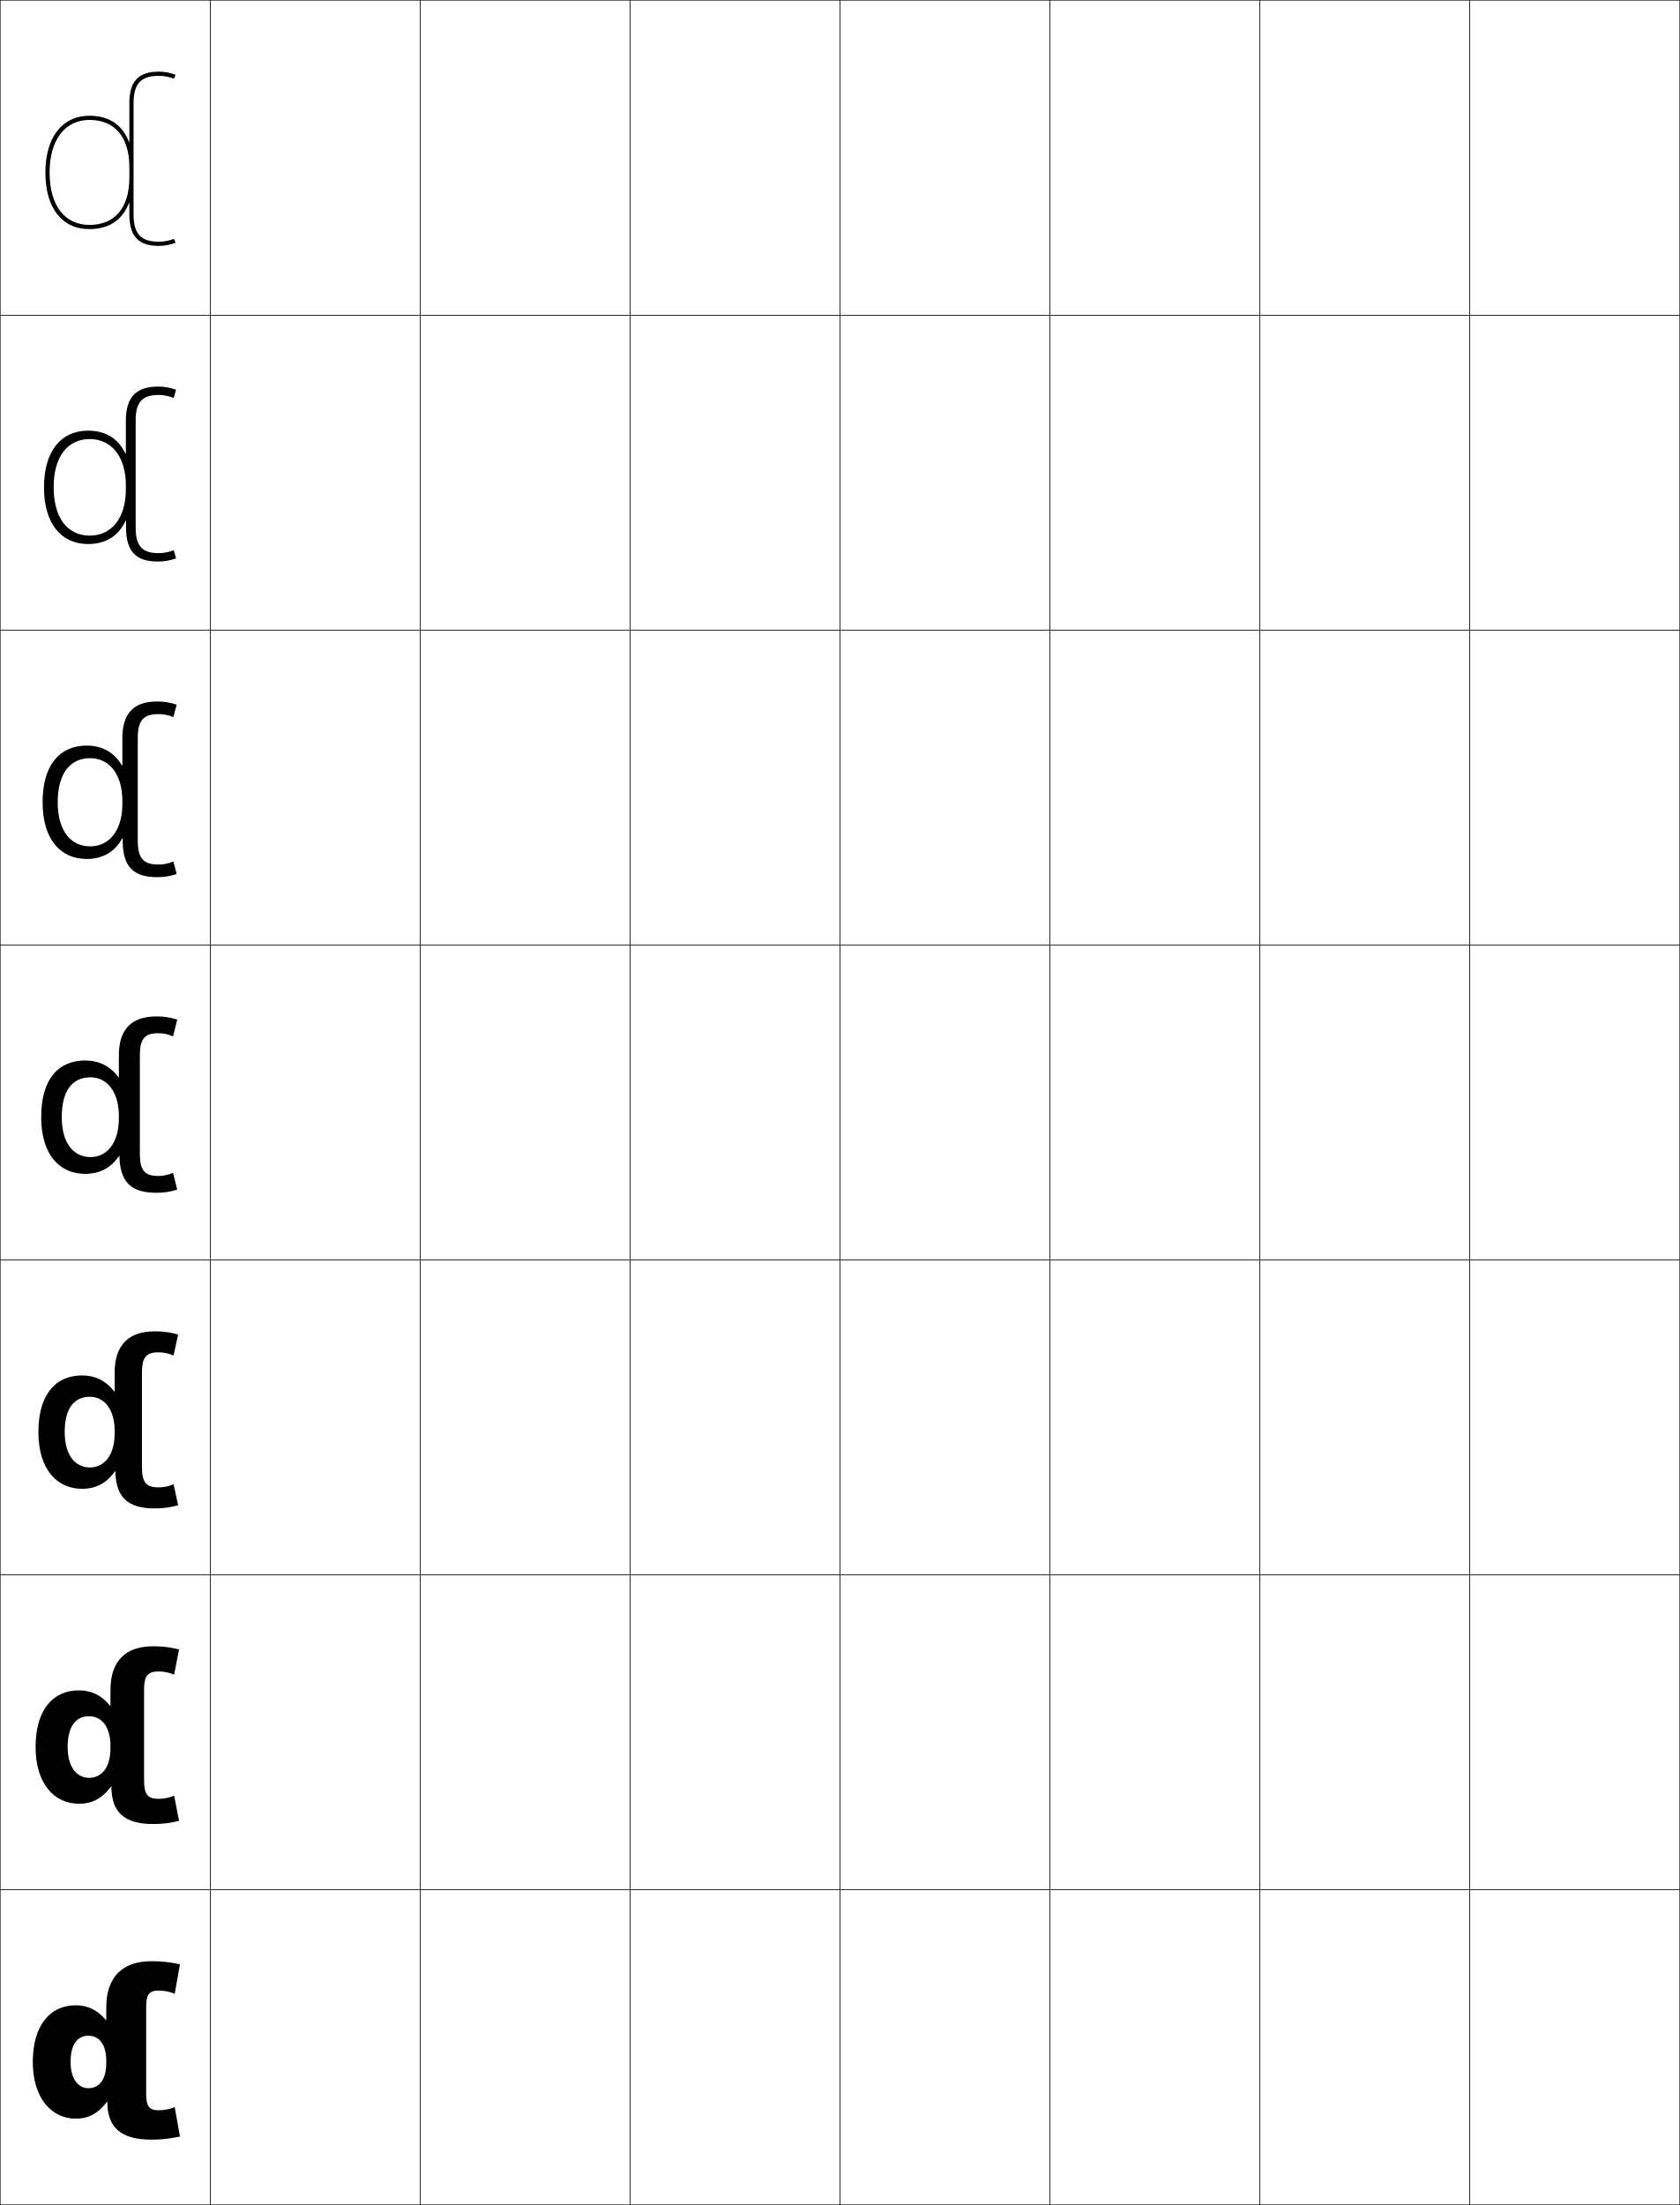
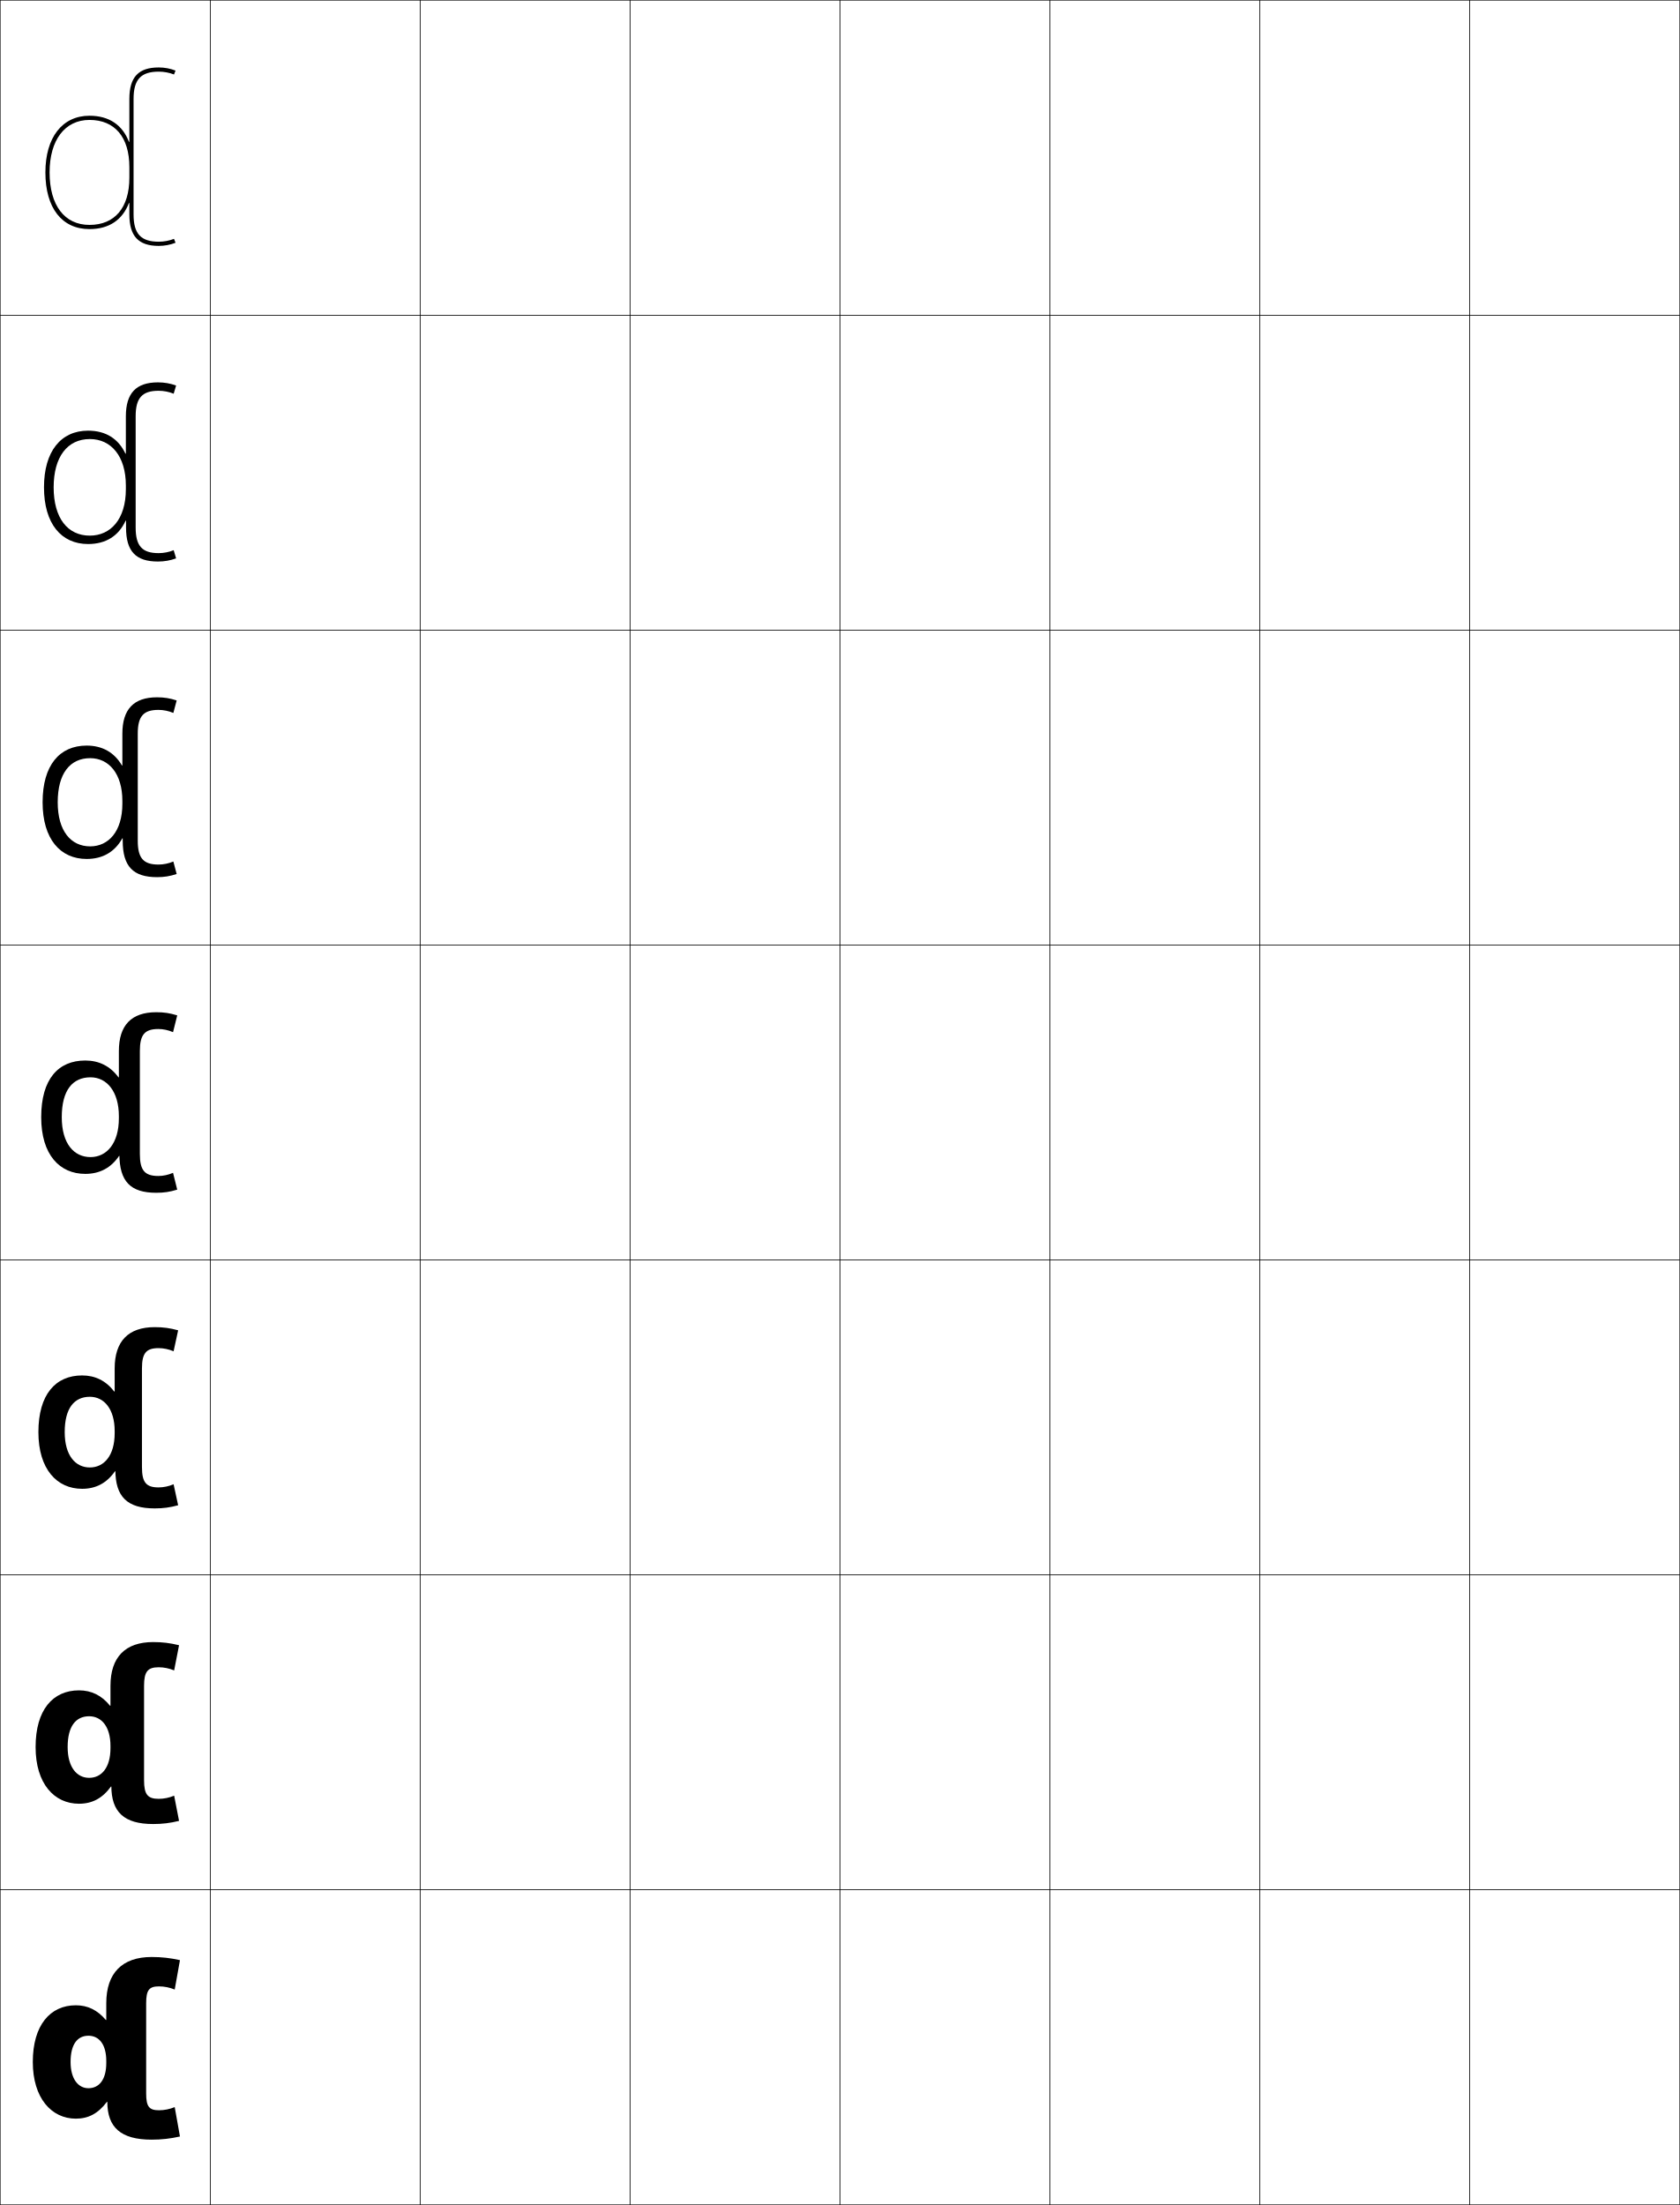
<svg xmlns="http://www.w3.org/2000/svg" width="800.25" height="1050.25" viewBox="0 0 800.25 1050.25" overflow="visible" enable-background="new 0 0 800.25 1050.25" xml:space="preserve">
  <g id="レイヤー1">
    <g>
      <rect x="0.125" y="0.125" fill="none" stroke="#000000" stroke-width="0.25" width="100" height="150" />
      <rect x="100.125" y="0.125" fill="none" stroke="#000000" stroke-width="0.25" width="100" height="150" />
      <rect x="200.125" y="0.125" fill="none" stroke="#000000" stroke-width="0.25" width="100" height="150" />
      <rect x="300.125" y="0.125" fill="none" stroke="#000000" stroke-width="0.25" width="100" height="150" />
      <rect x="400.125" y="0.125" fill="none" stroke="#000000" stroke-width="0.25" width="100" height="150" />
      <rect x="500.125" y="0.125" fill="none" stroke="#000000" stroke-width="0.25" width="100" height="150" />
      <rect x="600.125" y="0.125" fill="none" stroke="#000000" stroke-width="0.25" width="100" height="150" />
      <rect x="0.125" y="150.125" fill="none" stroke="#000000" stroke-width="0.25" width="100" height="150" />
      <rect x="100.125" y="150.125" fill="none" stroke="#000000" stroke-width="0.25" width="100" height="150" />
      <rect x="200.125" y="150.125" fill="none" stroke="#000000" stroke-width="0.25" width="100" height="150" />
      <rect x="300.125" y="150.125" fill="none" stroke="#000000" stroke-width="0.25" width="100" height="150" />
      <rect x="400.125" y="150.125" fill="none" stroke="#000000" stroke-width="0.25" width="100" height="150" />
      <rect x="500.125" y="150.125" fill="none" stroke="#000000" stroke-width="0.25" width="100" height="150" />
      <rect x="600.125" y="150.125" fill="none" stroke="#000000" stroke-width="0.25" width="100" height="150" />
      <rect x="0.125" y="300.125" fill="none" stroke="#000000" stroke-width="0.25" width="100" height="150" />
      <rect x="100.125" y="300.125" fill="none" stroke="#000000" stroke-width="0.25" width="100" height="150" />
      <rect x="200.125" y="300.125" fill="none" stroke="#000000" stroke-width="0.25" width="100" height="150" />
      <rect x="300.125" y="300.125" fill="none" stroke="#000000" stroke-width="0.25" width="100" height="150" />
      <rect x="400.125" y="300.125" fill="none" stroke="#000000" stroke-width="0.25" width="100" height="150" />
      <rect x="500.125" y="300.125" fill="none" stroke="#000000" stroke-width="0.25" width="100" height="150" />
      <rect x="600.125" y="300.125" fill="none" stroke="#000000" stroke-width="0.25" width="100" height="150" />
      <rect x="0.125" y="450.125" fill="none" stroke="#000000" stroke-width="0.25" width="100" height="150" />
      <rect x="100.125" y="450.125" fill="none" stroke="#000000" stroke-width="0.25" width="100" height="150" />
      <rect x="200.125" y="450.125" fill="none" stroke="#000000" stroke-width="0.25" width="100" height="150" />
      <rect x="300.125" y="450.125" fill="none" stroke="#000000" stroke-width="0.25" width="100" height="150" />
      <rect x="400.125" y="450.125" fill="none" stroke="#000000" stroke-width="0.25" width="100" height="150" />
      <rect x="500.125" y="450.125" fill="none" stroke="#000000" stroke-width="0.25" width="100" height="150" />
      <rect x="600.125" y="450.125" fill="none" stroke="#000000" stroke-width="0.25" width="100" height="150" />
      <rect x="0.125" y="600.125" fill="none" stroke="#000000" stroke-width="0.25" width="100" height="150" />
      <rect x="100.125" y="600.125" fill="none" stroke="#000000" stroke-width="0.25" width="100" height="150" />
      <rect x="200.125" y="600.125" fill="none" stroke="#000000" stroke-width="0.25" width="100" height="150" />
      <rect x="300.125" y="600.125" fill="none" stroke="#000000" stroke-width="0.25" width="100" height="150" />
      <rect x="400.125" y="600.125" fill="none" stroke="#000000" stroke-width="0.25" width="100" height="150" />
      <rect x="500.125" y="600.125" fill="none" stroke="#000000" stroke-width="0.25" width="100" height="150" />
      <rect x="600.125" y="600.125" fill="none" stroke="#000000" stroke-width="0.25" width="100" height="150" />
      <rect x="0.125" y="750.125" fill="none" stroke="#000000" stroke-width="0.25" width="100" height="150" />
      <rect x="100.125" y="750.125" fill="none" stroke="#000000" stroke-width="0.25" width="100" height="150" />
      <rect x="200.125" y="750.125" fill="none" stroke="#000000" stroke-width="0.25" width="100" height="150" />
      <rect x="300.125" y="750.125" fill="none" stroke="#000000" stroke-width="0.25" width="100" height="150" />
      <rect x="400.125" y="750.125" fill="none" stroke="#000000" stroke-width="0.25" width="100" height="150" />
      <rect x="500.125" y="750.125" fill="none" stroke="#000000" stroke-width="0.25" width="100" height="150" />
      <rect x="600.125" y="750.125" fill="none" stroke="#000000" stroke-width="0.25" width="100" height="150" />
      <rect x="0.125" y="900.125" fill="none" stroke="#000000" stroke-width="0.25" width="100" height="150" />
      <rect x="100.125" y="900.125" fill="none" stroke="#000000" stroke-width="0.25" width="100" height="150" />
      <rect x="200.125" y="900.125" fill="none" stroke="#000000" stroke-width="0.25" width="100" height="150" />
      <rect x="300.125" y="900.125" fill="none" stroke="#000000" stroke-width="0.25" width="100" height="150" />
      <rect x="400.125" y="900.125" fill="none" stroke="#000000" stroke-width="0.25" width="100" height="150" />
      <rect x="500.125" y="900.125" fill="none" stroke="#000000" stroke-width="0.25" width="100" height="150" />
      <rect x="600.125" y="900.125" fill="none" stroke="#000000" stroke-width="0.25" width="100" height="150" />
      <rect x="700.125" y="0.125" fill="none" stroke="#000000" stroke-width="0.25" width="100" height="150" />
      <rect x="700.125" y="150.125" fill="none" stroke="#000000" stroke-width="0.25" width="100" height="150" />
      <rect x="700.125" y="300.125" fill="none" stroke="#000000" stroke-width="0.25" width="100" height="150" />
      <rect x="700.125" y="450.125" fill="none" stroke="#000000" stroke-width="0.25" width="100" height="150" />
      <rect x="700.125" y="600.125" fill="none" stroke="#000000" stroke-width="0.25" width="100" height="150" />
      <rect x="700.125" y="750.125" fill="none" stroke="#000000" stroke-width="0.25" width="100" height="150" />
      <rect x="700.125" y="900.125" fill="none" stroke="#000000" stroke-width="0.25" width="100" height="150" />
    </g>
-     <path d="M61.625,49.125c0-10.375,4.317-15,14-15c2.736,0,5.573,0.529,8,1.5l-0.741,1.855     C80.69,36.605,78.113,36.125,75.625,36.125c-8.523,0-12,3.766-12,13v53c0,9.234,3.477,13,12,13     c2.488,0,5.066-0.482,7.259-1.357L83.625,115.625c-2.427,0.969-5.263,1.5-8,1.5     c-9.682,0-14-4.625-14-15v-5.431h-0.2C58.346,104.707,51.996,109.125,42.625,109.125     c-13.149,0-21-10.094-21-27h2c0,15.654,7.104,25,19,25c12.074,0,19-8.201,19-22.5v-5     c0-14.299-6.926-22.5-19-22.5c-11.72,0-19,9.581-19,25h-2c0-16.654,8.047-27,21-27     c9.371,0,15.721,4.418,18.8,12.431H61.625V49.125z" />
+     <path d="M61.625,47.125c0-10.375,4.317-15,14-15c2.736,0,5.573,0.529,8,1.5l-0.741,1.855     C80.69,34.605,78.113,34.125,75.625,34.125c-8.523,0-12,3.766-12,13v55c0,9.234,3.477,13,12,13     c2.488,0,5.066-0.482,7.259-1.357L83.625,115.625c-2.427,0.969-5.263,1.5-8,1.5     c-9.682,0-14-4.625-14-15v-5.431h-0.2C58.346,104.707,51.996,109.125,42.625,109.125     c-13.149,0-21-10.094-21-27h2c0,15.654,7.104,25,19,25c12.074,0,19-8.201,19-22.5v-5     c0-14.299-6.926-22.5-19-22.5c-11.72,0-19,9.581-19,25h-2c0-16.654,8.047-27,21-27     c9.371,0,15.721,4.418,18.8,12.431H61.625V47.125z" />
    <g>
-       <path d="M50.625,956.125c0-14.339,7.586-22,21.6-22c4.693,0,8.801,0.451,13.5,1.5l-2.5,14      c-2.406-0.987-4.975-1.5-7.5-1.5c-4.615,0-6.1,1.657-6.1,8v41      c0,6.339,1.484,8,6.1,8c2.525,0,5.094-0.517,7.5-1.5l2.5,14      c-4.699,1.046-8.807,1.5-13.5,1.5c-14.707,0-21.1-5.868-21.1-18l0,0h-0.199      c-4.189,5.56-8.805,8-14.801,8c-11.607,0-20.5-9.825-20.5-27h18c0,8.181,3.701,12.5,8.5,12.5      c5.039,0,8.5-4.019,8.5-12v-1c0-7.812-3.398-12-8.5-12c-5.216,0-8.5,4.032-8.5,12.5h-18      c0-17.5,8.262-27,20.5-27c5.622,0,10.252,2.237,14.301,7H50.625V956.125z" />
-       <path d="M52.625,804.958c0-13.638,7.028-20.833,20.333-20.833      c4.367,0,8.018,0.438,12.333,1.5l-2.333,12c-2.357-0.987-4.878-1.5-7.333-1.5      c-5.232,0-7,1.989-7,8.833v43c0,6.84,1.768,8.833,7,8.833      c2.455,0,4.977-0.516,7.333-1.5l2.333,12c-4.315,1.06-7.966,1.5-12.333,1.5      c-13.881,0-19.917-5.684-19.917-18.166v0.333h-0.2      C48.782,856.551,43.885,859.125,37.625,859.125c-11.796,0-20.667-9.567-20.667-27h15.267      c0,9.674,4.415,14.666,10.233,14.666c5.907,0,10.167-4.832,10.167-14.166v-1      c0-9.129-4.187-14.167-10.167-14.167c-6.312,0-10.233,4.728-10.233,14.667H16.958      c0-17.731,8.228-27,20.667-27c5.9,0,10.79,2.369,14.8,7.333h0.199V804.958z" />
-       <path d="M54.625,653.792c0-12.938,6.47-19.667,19.067-19.667      c4.041,0,7.234,0.426,11.167,1.5l-2.167,10c-2.307-0.986-4.782-1.5-7.167-1.5      c-5.85,0-7.9,2.322-7.9,9.667v45c0,7.341,2.051,9.666,7.9,9.666      c2.385,0,4.859-0.515,7.167-1.5l2.167,10c-3.932,1.073-7.125,1.5-11.167,1.5      c-13.056,0-18.734-5.499-18.734-18.333v0.667h-0.2      C50.828,706.418,45.649,709.125,39.125,709.125c-11.984,0-20.833-9.309-20.833-27H30.825      c0,11.168,5.129,16.833,11.967,16.833c6.775,0,11.833-5.646,11.833-16.333v-1      c0-10.446-4.975-16.333-11.833-16.333c-7.409,0-11.967,5.422-11.967,16.833H18.292      c0-17.962,8.193-27,20.833-27c6.18,0,11.329,2.502,15.3,7.667H54.625V653.792z" />
-       <path d="M56.625,502.625c0-12.237,5.912-18.5,17.801-18.5c3.715,0,6.451,0.413,10,1.5l-2,8      c-2.258-0.986-4.686-1.5-7-1.5c-6.467,0-8.801,2.654-8.801,10.5v47      c0,7.843,2.334,10.5,8.801,10.5c2.314,0,4.742-0.515,7-1.5l2,8      c-3.548,1.087-6.285,1.5-10,1.5c-12.23,0-17.551-5.315-17.551-18.5v1h-0.2      c-3.802,5.659-9.262,8.5-16.05,8.5c-12.173,0-21-9.051-21-27h9.8      c0,12.662,5.843,19,13.7,19c7.644,0,13.5-6.461,13.5-18.5v-1c0-11.764-5.763-18.5-13.5-18.5      c-8.505,0-13.7,6.117-13.7,19H19.625c0-18.193,8.159-27,21-27      c6.458,0,11.867,2.635,15.8,8H56.625V502.625z" />
+       <path d="M50.625,954.125c0-14.339,7.586-22,21.6-22c4.693,0,8.801,0.451,13.5,1.5l-2.5,14      c-2.406-0.987-4.975-1.5-7.5-1.5c-4.615,0-6.1,1.657-6.1,8v43      c0,6.339,1.484,8,6.1,8c2.525,0,5.094-0.517,7.5-1.5l2.5,14      c-4.699,1.046-8.807,1.5-13.5,1.5c-14.707,0-21.1-5.868-21.1-18l0,0h-0.199      c-4.189,5.56-8.805,8-14.801,8c-11.607,0-20.5-9.825-20.5-27h18c0,8.181,3.701,12.5,8.5,12.5      c5.039,0,8.5-4.019,8.5-12v-1c0-7.812-3.398-12-8.5-12c-5.216,0-8.5,4.032-8.5,12.5h-18      c0-17.5,8.262-27,20.5-27c5.622,0,10.252,2.237,14.301,7H50.625V954.125z" />
+       <path d="M52.625,802.958c0-13.639,7.028-20.833,20.333-20.833      c4.367,0,8.018,0.438,12.333,1.5l-2.333,12c-2.357-0.987-4.878-1.5-7.333-1.5      c-5.232,0-7,1.989-7,8.833v45c0,6.84,1.768,8.833,7,8.833      c2.455,0,4.977-0.516,7.333-1.5l2.333,12c-4.315,1.06-7.966,1.5-12.333,1.5      c-13.881,0-19.917-5.684-19.917-18.166v0.333h-0.2      C48.782,856.551,43.885,859.125,37.625,859.125c-11.796,0-20.667-9.567-20.667-27h15.267      c0,9.674,4.415,14.666,10.233,14.666c5.907,0,10.167-4.832,10.167-14.166v-1      c0-9.129-4.187-14.167-10.167-14.167c-6.312,0-10.233,4.728-10.233,14.667H16.958      c0-17.731,8.228-27,20.667-27c5.9,0,10.79,2.369,14.8,7.333h0.199V802.958z" />
+       <path d="M54.625,651.792c0-12.938,6.47-19.667,19.067-19.667      c4.041,0,7.234,0.426,11.167,1.5l-2.167,10c-2.307-0.986-4.782-1.5-7.167-1.5      c-5.85,0-7.9,2.322-7.9,9.667v47c0,7.341,2.051,9.666,7.9,9.666      c2.385,0,4.859-0.515,7.167-1.5l2.167,10c-3.932,1.073-7.125,1.5-11.167,1.5      c-13.056,0-18.734-5.499-18.734-18.333v0.667h-0.2      C50.828,706.418,45.649,709.125,39.125,709.125c-11.984,0-20.833-9.309-20.833-27H30.825      c0,11.168,5.129,16.833,11.967,16.833c6.775,0,11.833-5.646,11.833-16.333v-1      c0-10.446-4.975-16.333-11.833-16.333c-7.409,0-11.967,5.422-11.967,16.833H18.292      c0-17.962,8.193-27,20.833-27c6.18,0,11.329,2.502,15.3,7.667H54.625V651.792z" />
+       <path d="M56.625,500.625c0-12.237,5.912-18.5,17.801-18.5c3.715,0,6.451,0.413,10,1.5l-2,8      c-2.258-0.986-4.686-1.5-7-1.5c-6.467,0-8.801,2.654-8.801,10.5v49      c0,7.843,2.334,10.5,8.801,10.5c2.314,0,4.742-0.515,7-1.5l2,8      c-3.548,1.087-6.285,1.5-10,1.5c-12.23,0-17.551-5.315-17.551-18.5v1h-0.2      c-3.802,5.659-9.262,8.5-16.05,8.5c-12.173,0-21-9.051-21-27h9.8      c0,12.662,5.843,19,13.7,19c7.644,0,13.5-6.461,13.5-18.5v-1c0-11.764-5.763-18.5-13.5-18.5      c-8.505,0-13.7,6.117-13.7,19H19.625c0-18.193,8.159-27,21-27      c6.458,0,11.867,2.635,15.8,8H56.625V500.625z" />
    </g>
-     <path d="M42.958,361.125c-9.576,0-15.466,7.271-15.466,21h-7.2c0-17.68,8.122-27,21-27     c7.429,0,13.151,3.229,16.8,9.477h0.2v-13.144     c0-11.616,5.38-17.333,16.533-17.333c3.389,0,6.159,0.452,9.334,1.5l-1.581,5.952     c-2.237-0.949-4.714-1.452-7.086-1.452c-7.152,0-9.867,3.024-9.867,11.333v49     c0,8.307,2.715,11.334,9.867,11.334c2.372,0,4.851-0.504,7.086-1.453l1.581,5.953     c-3.175,1.047-5.944,1.5-9.334,1.5c-11.381,0-16.367-5.086-16.367-17.334v-1.144     h-0.2C54.697,405.759,48.941,409.125,41.292,409.125c-12.499,0-21-9.398-21-27h7.2     c0,13.66,6.263,21,15.466,21c8.721,0,15.334-7.065,15.334-20.333v-1.333     C58.292,368.562,51.892,361.125,42.958,361.125z" />
-     <path d="M42.792,209.125c10.13,0,17.167,8.137,17.167,22.167v1.667     c0,14.497-7.369,22.167-17.167,22.167c-10.55,0-17.233-8.343-17.233-23h-4.6     c0,17.254,8.176,27,21,27c8.51,0,14.563-3.892,17.883-11.121h0.2v3.287     c0,11.312,4.652,16.167,15.184,16.167c3.063,0,5.866-0.492,8.667-1.5l-1.161-3.905     c-2.214,0.912-4.743,1.405-7.173,1.405c-7.838,0-10.934-3.396-10.934-12.167v-51     c0-8.771,3.096-12.167,10.934-12.167c2.43,0,4.958,0.492,7.173,1.404     L83.892,185.625c-2.801-1.009-5.604-1.5-8.667-1.5     c-10.418,0-15.267,5.171-15.267,16.167v15.787h-0.2     C56.395,208.949,50.358,205.125,41.958,205.125c-12.916,0-21,9.833-21,27h4.6     C25.559,217.551,32.144,209.125,42.792,209.125z" />
+     <path d="M42.958,361.125c-9.576,0-15.466,7.271-15.466,21h-7.2c0-17.68,8.122-27,21-27     c7.429,0,13.151,3.229,16.8,9.477h0.2v-15.144     c0-11.616,5.38-17.333,16.533-17.333c3.389,0,6.159,0.452,9.334,1.5l-1.581,5.952     c-2.237-0.949-4.714-1.452-7.086-1.452c-7.152,0-9.867,3.024-9.867,11.333v51     c0,8.307,2.715,11.334,9.867,11.334c2.372,0,4.851-0.504,7.086-1.453l1.581,5.953     c-3.175,1.047-5.944,1.5-9.334,1.5c-11.381,0-16.367-5.086-16.367-17.334v-1.144     h-0.2C54.697,405.759,48.941,409.125,41.292,409.125c-12.499,0-21-9.398-21-27h7.2     c0,13.66,6.263,21,15.466,21c8.721,0,15.334-7.065,15.334-20.333v-1.333     C58.292,368.562,51.892,361.125,42.958,361.125z" />
+     <path d="M42.792,209.125c10.13,0,17.167,8.137,17.167,22.167v1.667     c0,14.497-7.369,22.167-17.167,22.167c-10.55,0-17.233-8.343-17.233-23h-4.6     c0,17.254,8.176,27,21,27c8.51,0,14.563-3.892,17.883-11.121h0.2v3.287     c0,11.312,4.652,16.167,15.184,16.167c3.063,0,5.866-0.492,8.667-1.5l-1.161-3.905     c-2.214,0.912-4.743,1.405-7.173,1.405c-7.838,0-10.934-3.396-10.934-12.167v-53     c0-8.771,3.096-12.167,10.934-12.167c2.43,0,4.958,0.492,7.173,1.404     L83.892,183.625c-2.801-1.009-5.604-1.5-8.667-1.5     c-10.418,0-15.267,5.171-15.267,16.167v17.787h-0.2     C56.395,208.949,50.358,205.125,41.958,205.125c-12.916,0-21,9.833-21,27h4.6     C25.559,217.551,32.144,209.125,42.792,209.125z" />
  </g>
</svg>
